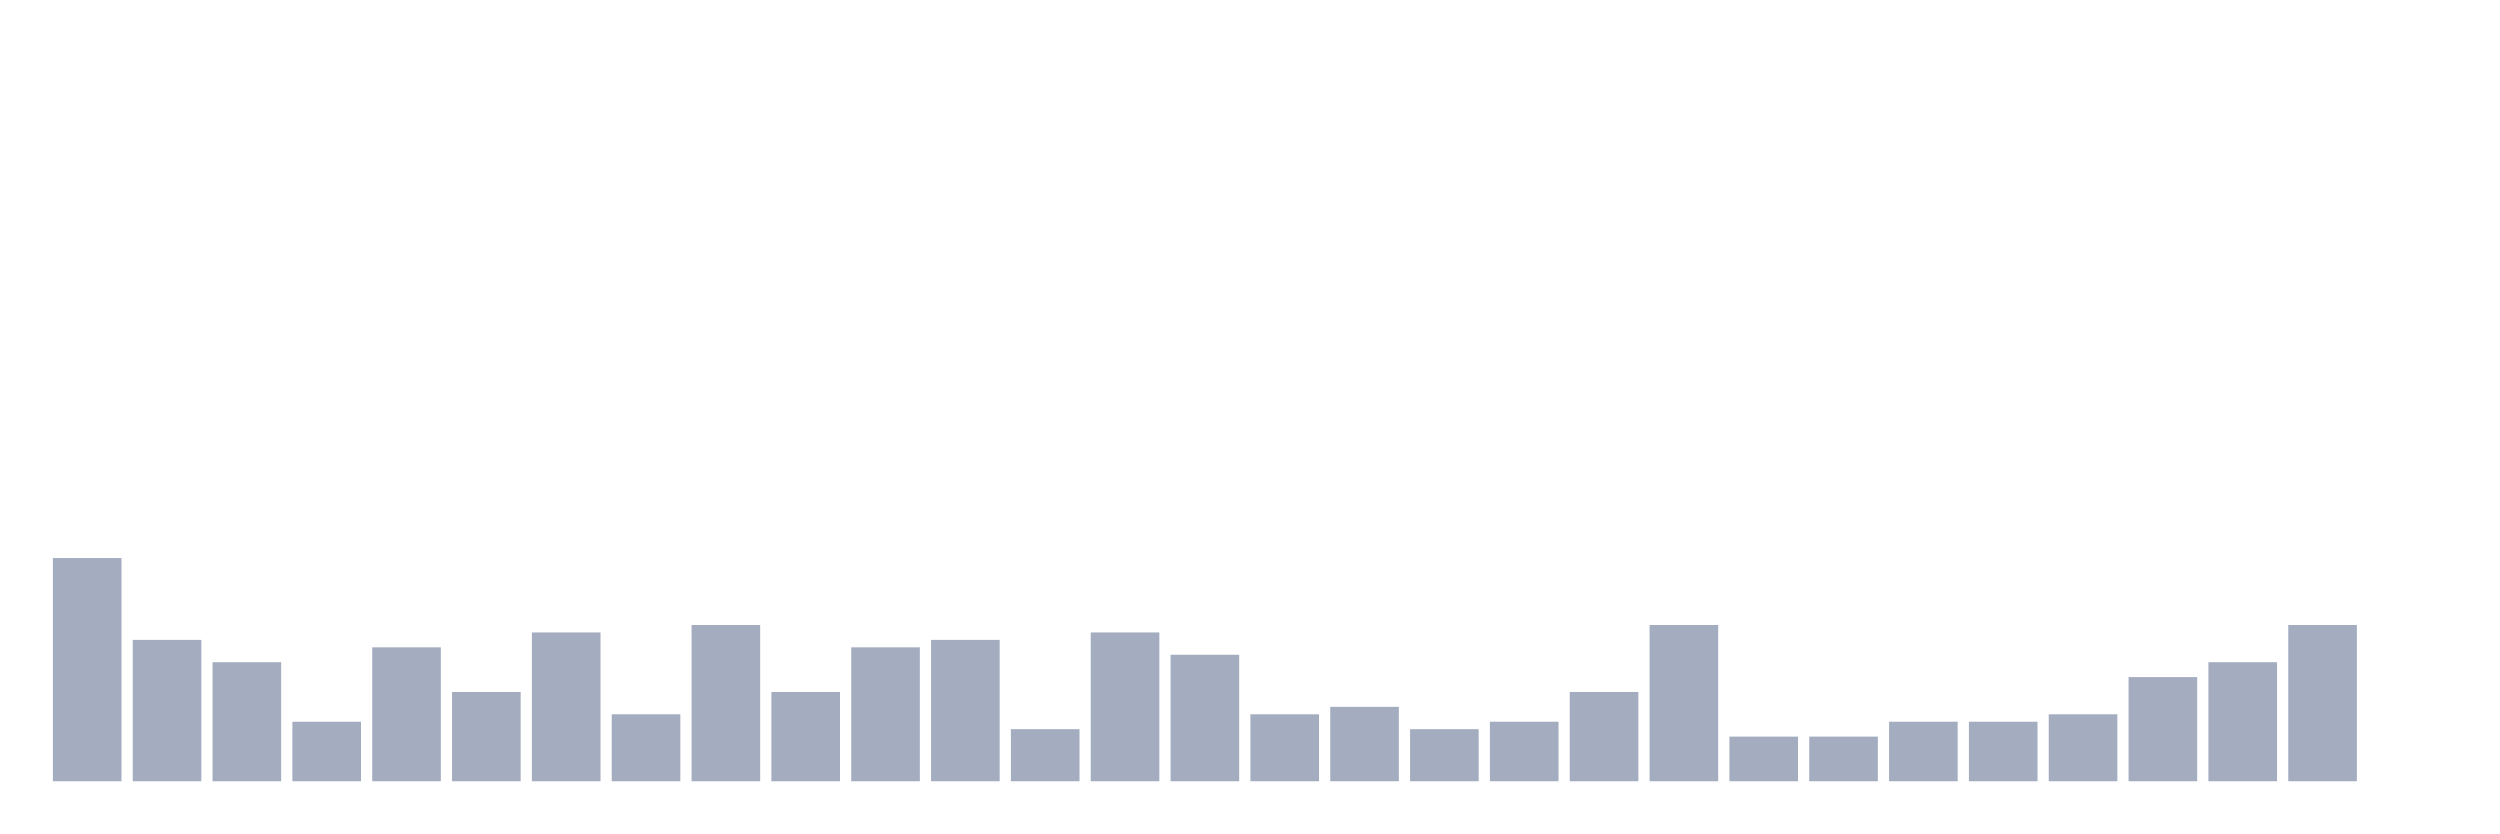
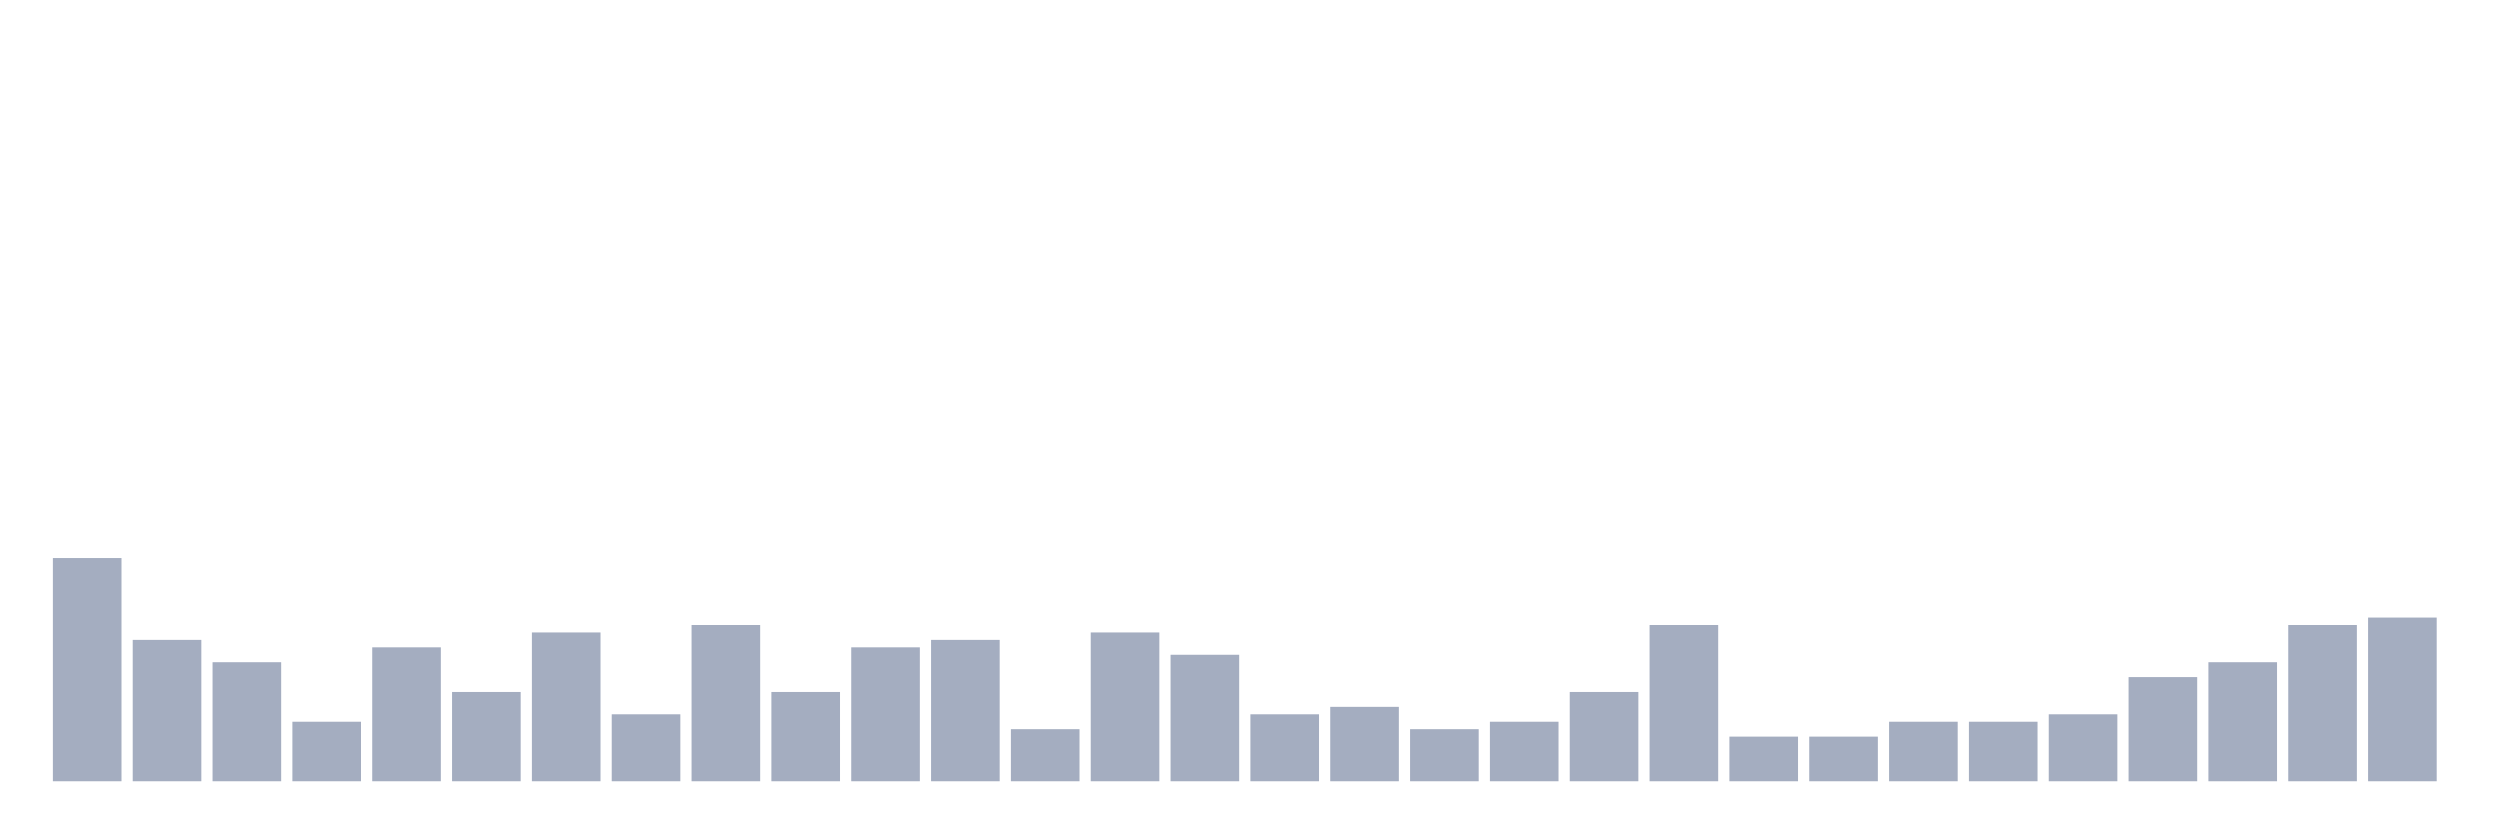
<svg xmlns="http://www.w3.org/2000/svg" viewBox="0 0 480 160">
  <g transform="translate(10,10)">
    <rect class="bar" x="0.153" width="13.175" y="97.143" height="42.857" fill="rgb(164,173,192)" />
    <rect class="bar" x="15.482" width="13.175" y="112.857" height="27.143" fill="rgb(164,173,192)" />
    <rect class="bar" x="30.81" width="13.175" y="117.143" height="22.857" fill="rgb(164,173,192)" />
    <rect class="bar" x="46.138" width="13.175" y="128.571" height="11.429" fill="rgb(164,173,192)" />
    <rect class="bar" x="61.466" width="13.175" y="114.286" height="25.714" fill="rgb(164,173,192)" />
    <rect class="bar" x="76.794" width="13.175" y="122.857" height="17.143" fill="rgb(164,173,192)" />
    <rect class="bar" x="92.123" width="13.175" y="111.429" height="28.571" fill="rgb(164,173,192)" />
    <rect class="bar" x="107.451" width="13.175" y="127.143" height="12.857" fill="rgb(164,173,192)" />
    <rect class="bar" x="122.779" width="13.175" y="110" height="30" fill="rgb(164,173,192)" />
    <rect class="bar" x="138.107" width="13.175" y="122.857" height="17.143" fill="rgb(164,173,192)" />
    <rect class="bar" x="153.436" width="13.175" y="114.286" height="25.714" fill="rgb(164,173,192)" />
    <rect class="bar" x="168.764" width="13.175" y="112.857" height="27.143" fill="rgb(164,173,192)" />
    <rect class="bar" x="184.092" width="13.175" y="130" height="10" fill="rgb(164,173,192)" />
    <rect class="bar" x="199.42" width="13.175" y="111.429" height="28.571" fill="rgb(164,173,192)" />
    <rect class="bar" x="214.748" width="13.175" y="115.714" height="24.286" fill="rgb(164,173,192)" />
    <rect class="bar" x="230.077" width="13.175" y="127.143" height="12.857" fill="rgb(164,173,192)" />
    <rect class="bar" x="245.405" width="13.175" y="125.714" height="14.286" fill="rgb(164,173,192)" />
    <rect class="bar" x="260.733" width="13.175" y="130" height="10" fill="rgb(164,173,192)" />
    <rect class="bar" x="276.061" width="13.175" y="128.571" height="11.429" fill="rgb(164,173,192)" />
    <rect class="bar" x="291.39" width="13.175" y="122.857" height="17.143" fill="rgb(164,173,192)" />
    <rect class="bar" x="306.718" width="13.175" y="110" height="30" fill="rgb(164,173,192)" />
    <rect class="bar" x="322.046" width="13.175" y="131.429" height="8.571" fill="rgb(164,173,192)" />
    <rect class="bar" x="337.374" width="13.175" y="131.429" height="8.571" fill="rgb(164,173,192)" />
    <rect class="bar" x="352.702" width="13.175" y="128.571" height="11.429" fill="rgb(164,173,192)" />
    <rect class="bar" x="368.031" width="13.175" y="128.571" height="11.429" fill="rgb(164,173,192)" />
    <rect class="bar" x="383.359" width="13.175" y="127.143" height="12.857" fill="rgb(164,173,192)" />
    <rect class="bar" x="398.687" width="13.175" y="120" height="20" fill="rgb(164,173,192)" />
    <rect class="bar" x="414.015" width="13.175" y="117.143" height="22.857" fill="rgb(164,173,192)" />
    <rect class="bar" x="429.344" width="13.175" y="110" height="30" fill="rgb(164,173,192)" />
-     <rect class="bar" x="444.672" width="13.175" y="140" height="0" fill="rgb(164,173,192)" />
+     <rect class="bar" x="444.672" width="13.175" y="108.571" height="31.429" fill="rgb(164,173,192)" />
  </g>
</svg>
